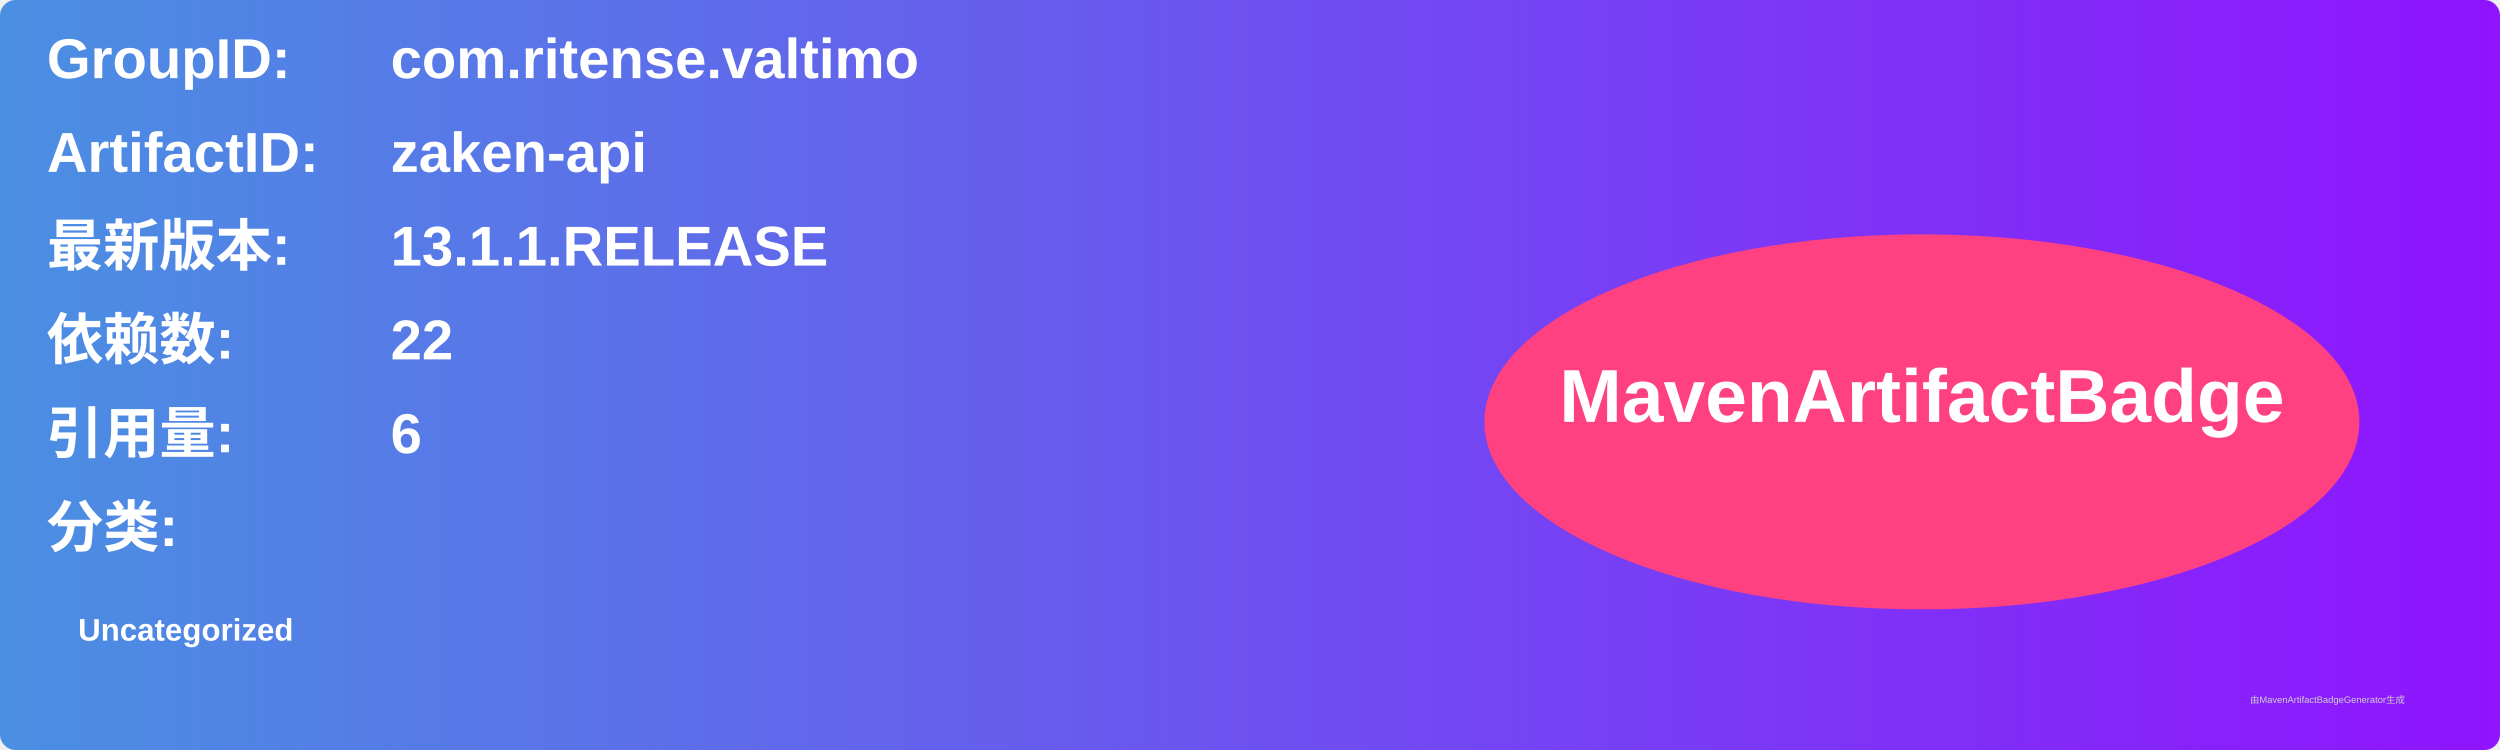
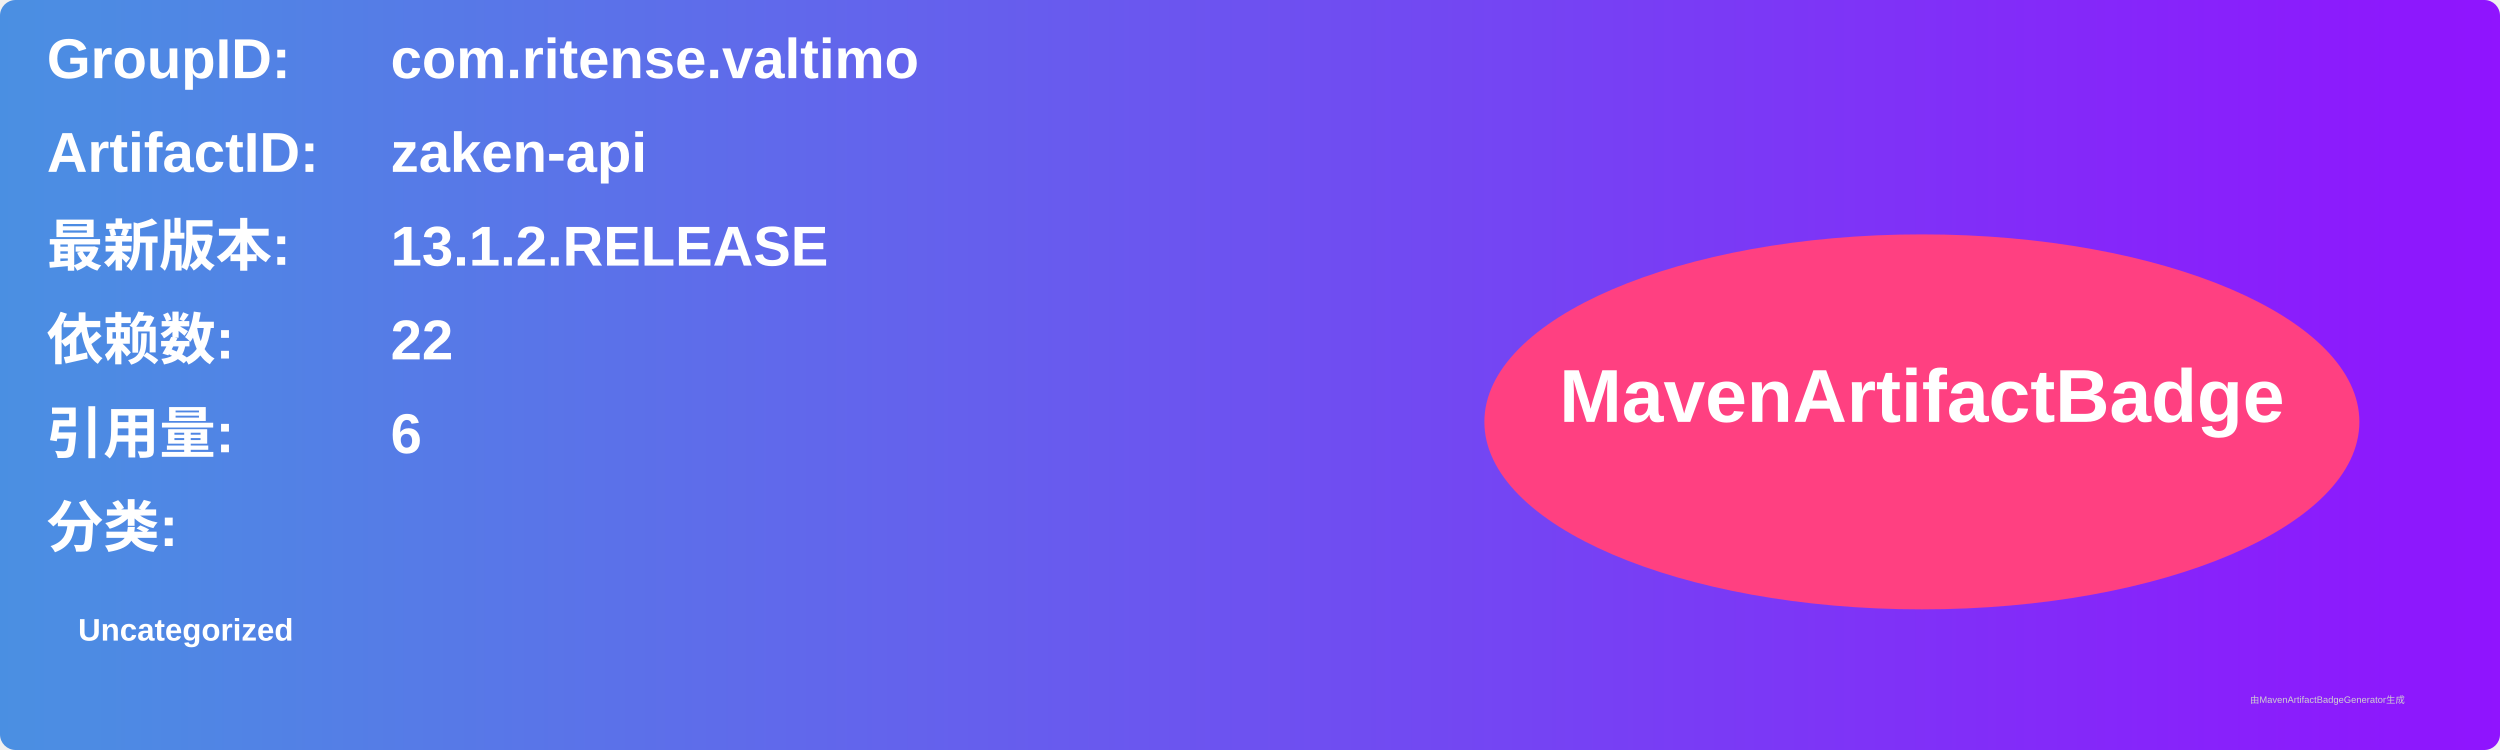
<svg xmlns="http://www.w3.org/2000/svg" width="800" height="240" viewBox="0 0 800 240">
  <linearGradient id="grad" x1="0%" y1="0%" x2="100%" y2="0%">
    <stop offset="0%" stop-color="#4a90e2" />
    <stop offset="100%" stop-color="#9013fe" />
  </linearGradient>
  <rect width="100%" height="100%" rx="5" ry="5" fill="url(#grad)" />
  <g transform="translate(15, 15)">
    <text x="0" y="10" font-family="Arial" font-size="18" fill="white" font-weight="bold" width="260">GroupID:</text>
    <text x="110" y="10" font-family="Arial" font-size="18" fill="white" font-weight="bold" width="460">com.ritense.valtimo</text>
    <text x="0" y="40" font-family="Arial" font-size="18" fill="white" font-weight="bold" width="260">ArtifactID:</text>
    <text x="110" y="40" font-family="Arial" font-size="18" fill="white" font-weight="bold" width="460">zaken-api</text>
    <text x="0" y="70" font-family="Arial" font-size="18" fill="white" font-weight="bold">最新版本:</text>
    <text x="110" y="70" font-family="Arial" font-size="18" fill="white" font-weight="bold">
-       <tspan font-weight="bold">13.1.1.RELEASE</tspan>
+       <tspan font-weight="bold">13.1.2.RELEASE</tspan>
    </text>
    <text x="0" y="100" font-family="Arial" font-size="18" fill="white" font-weight="bold">依赖数: </text>
    <text x="110" y="100" font-family="Arial" font-size="18" fill="white">
      <tspan font-weight="bold">22</tspan>
    </text>
    <text x="0" y="130" font-family="Arial" font-size="18" fill="white" font-weight="bold">引用量: </text>
    <text x="110" y="130" font-family="Arial" font-size="18" fill="white">
      <tspan font-weight="bold">6</tspan>
    </text>
    <text x="0" y="160" font-family="Arial" font-size="18" fill="white" font-weight="bold">分类:</text>
    <text x="10" y="190" font-family="Arial" font-size="10" fill="white">
      <tspan font-weight="bold">Uncategorized</tspan>
    </text>
    <ellipse cx="600" cy="120" rx="140" ry="60" fill="#ff4081" />
    <text x="600" y="120" text-anchor="middle" font-family="Arial" font-size="24" fill="white" font-weight="bold">MavenArtifactBadge</text>
  </g>
  <text x="720" y="225" font-family="Arial" font-size="3" fill="#d0d0d0">由MavenArtifactBadgeGenerator生成</text>
</svg>
